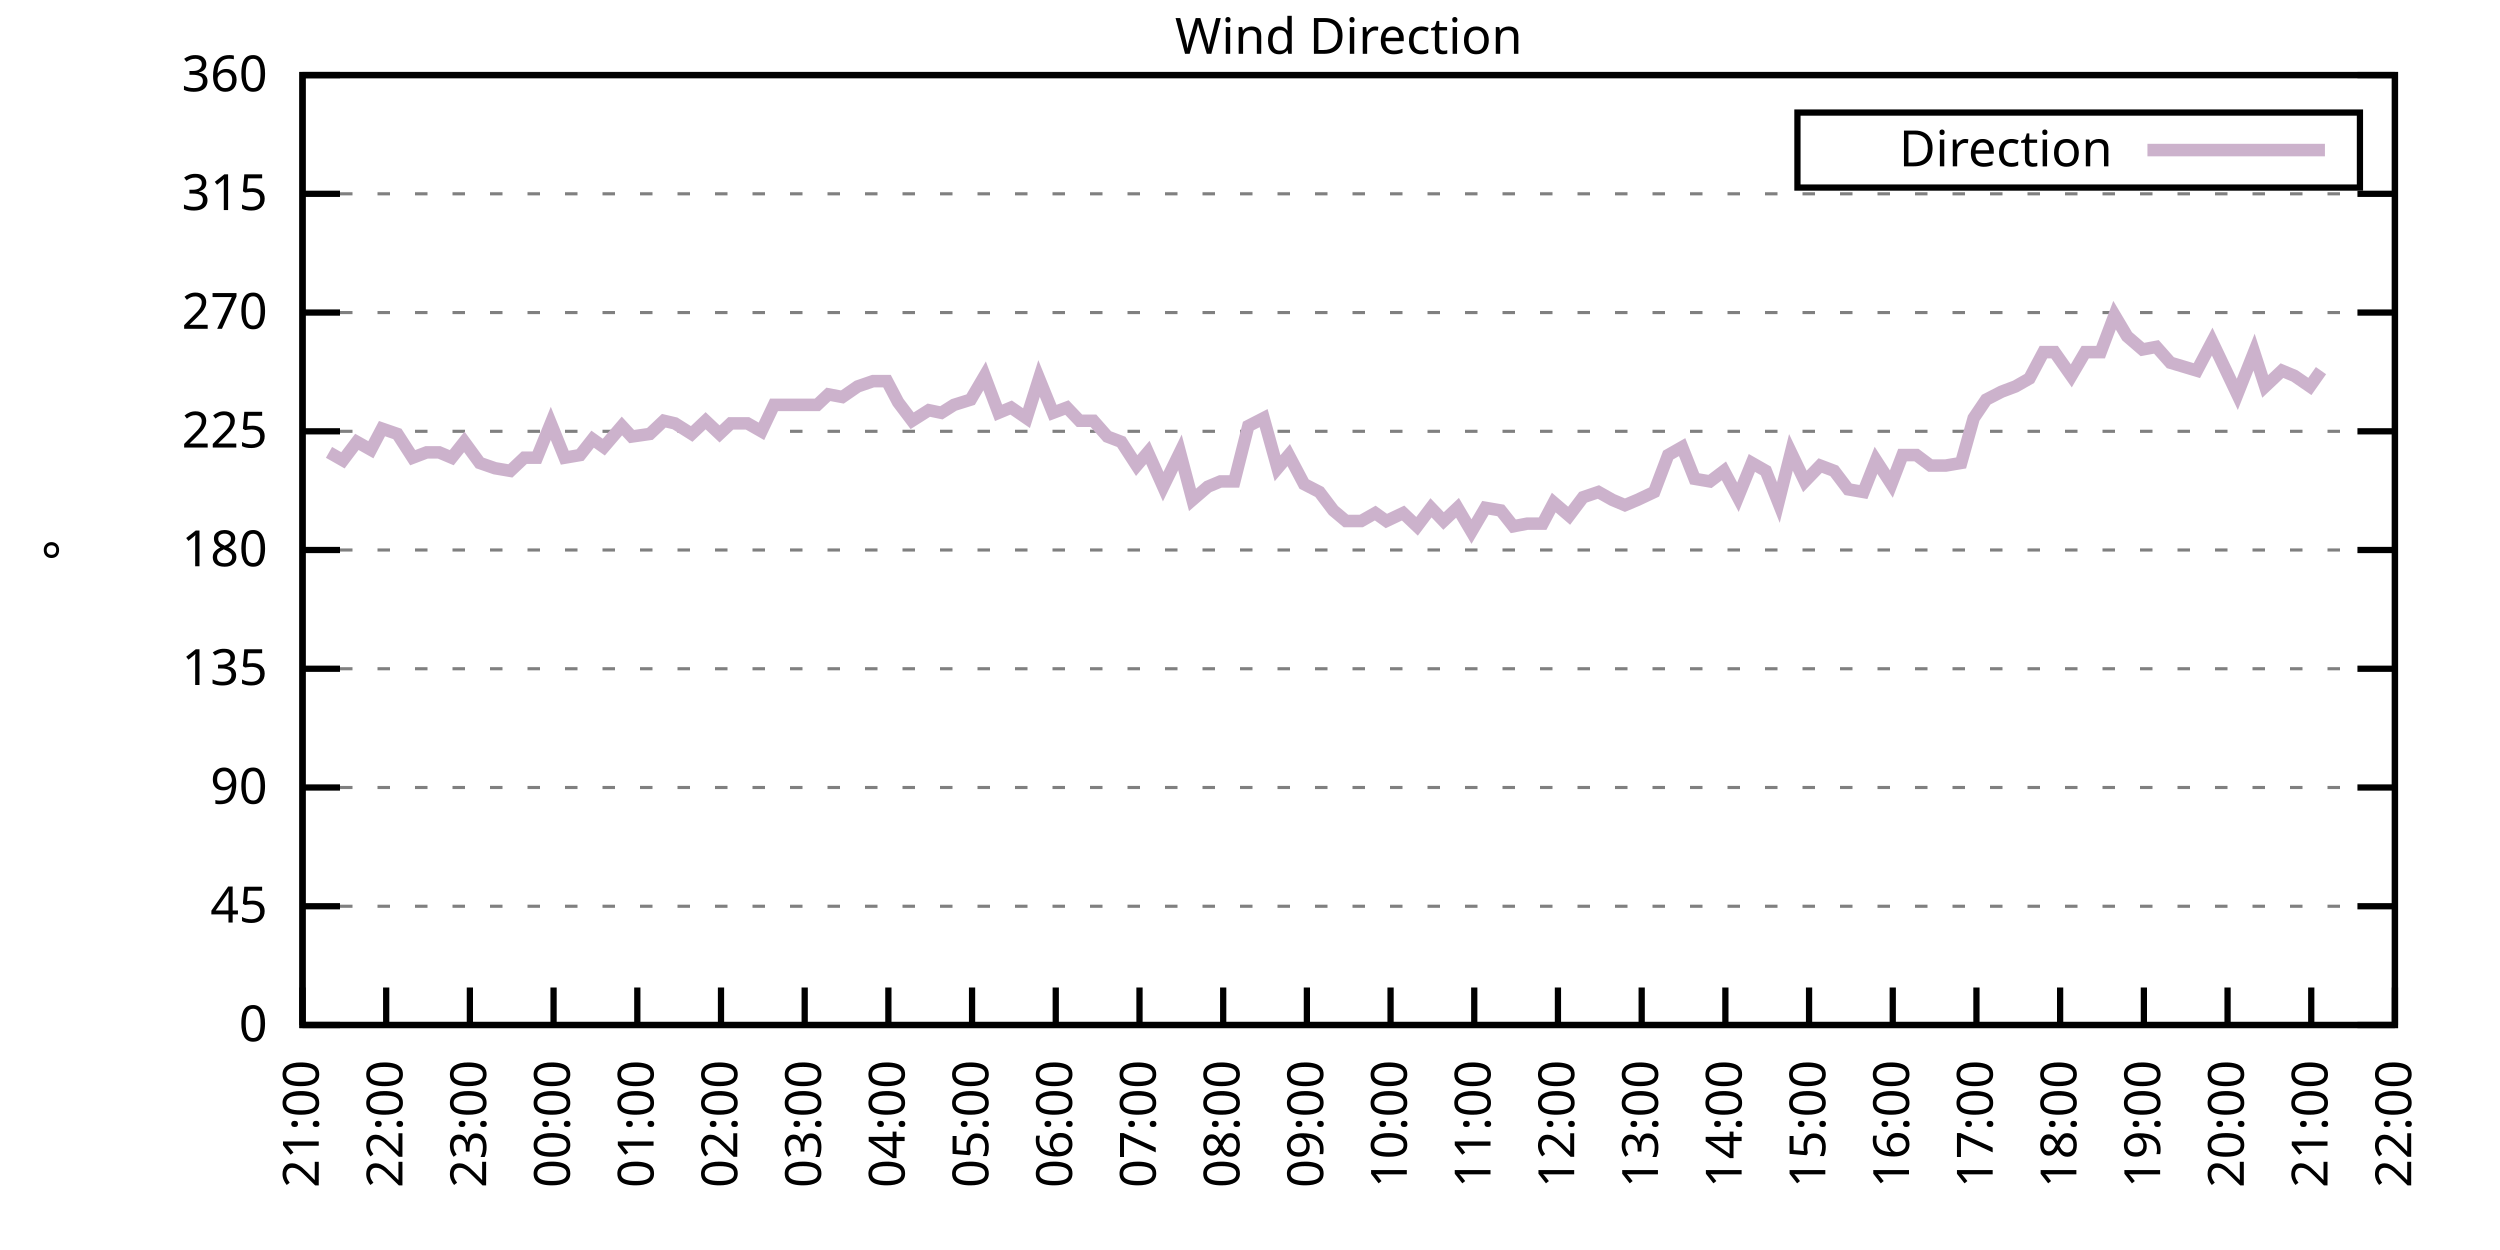
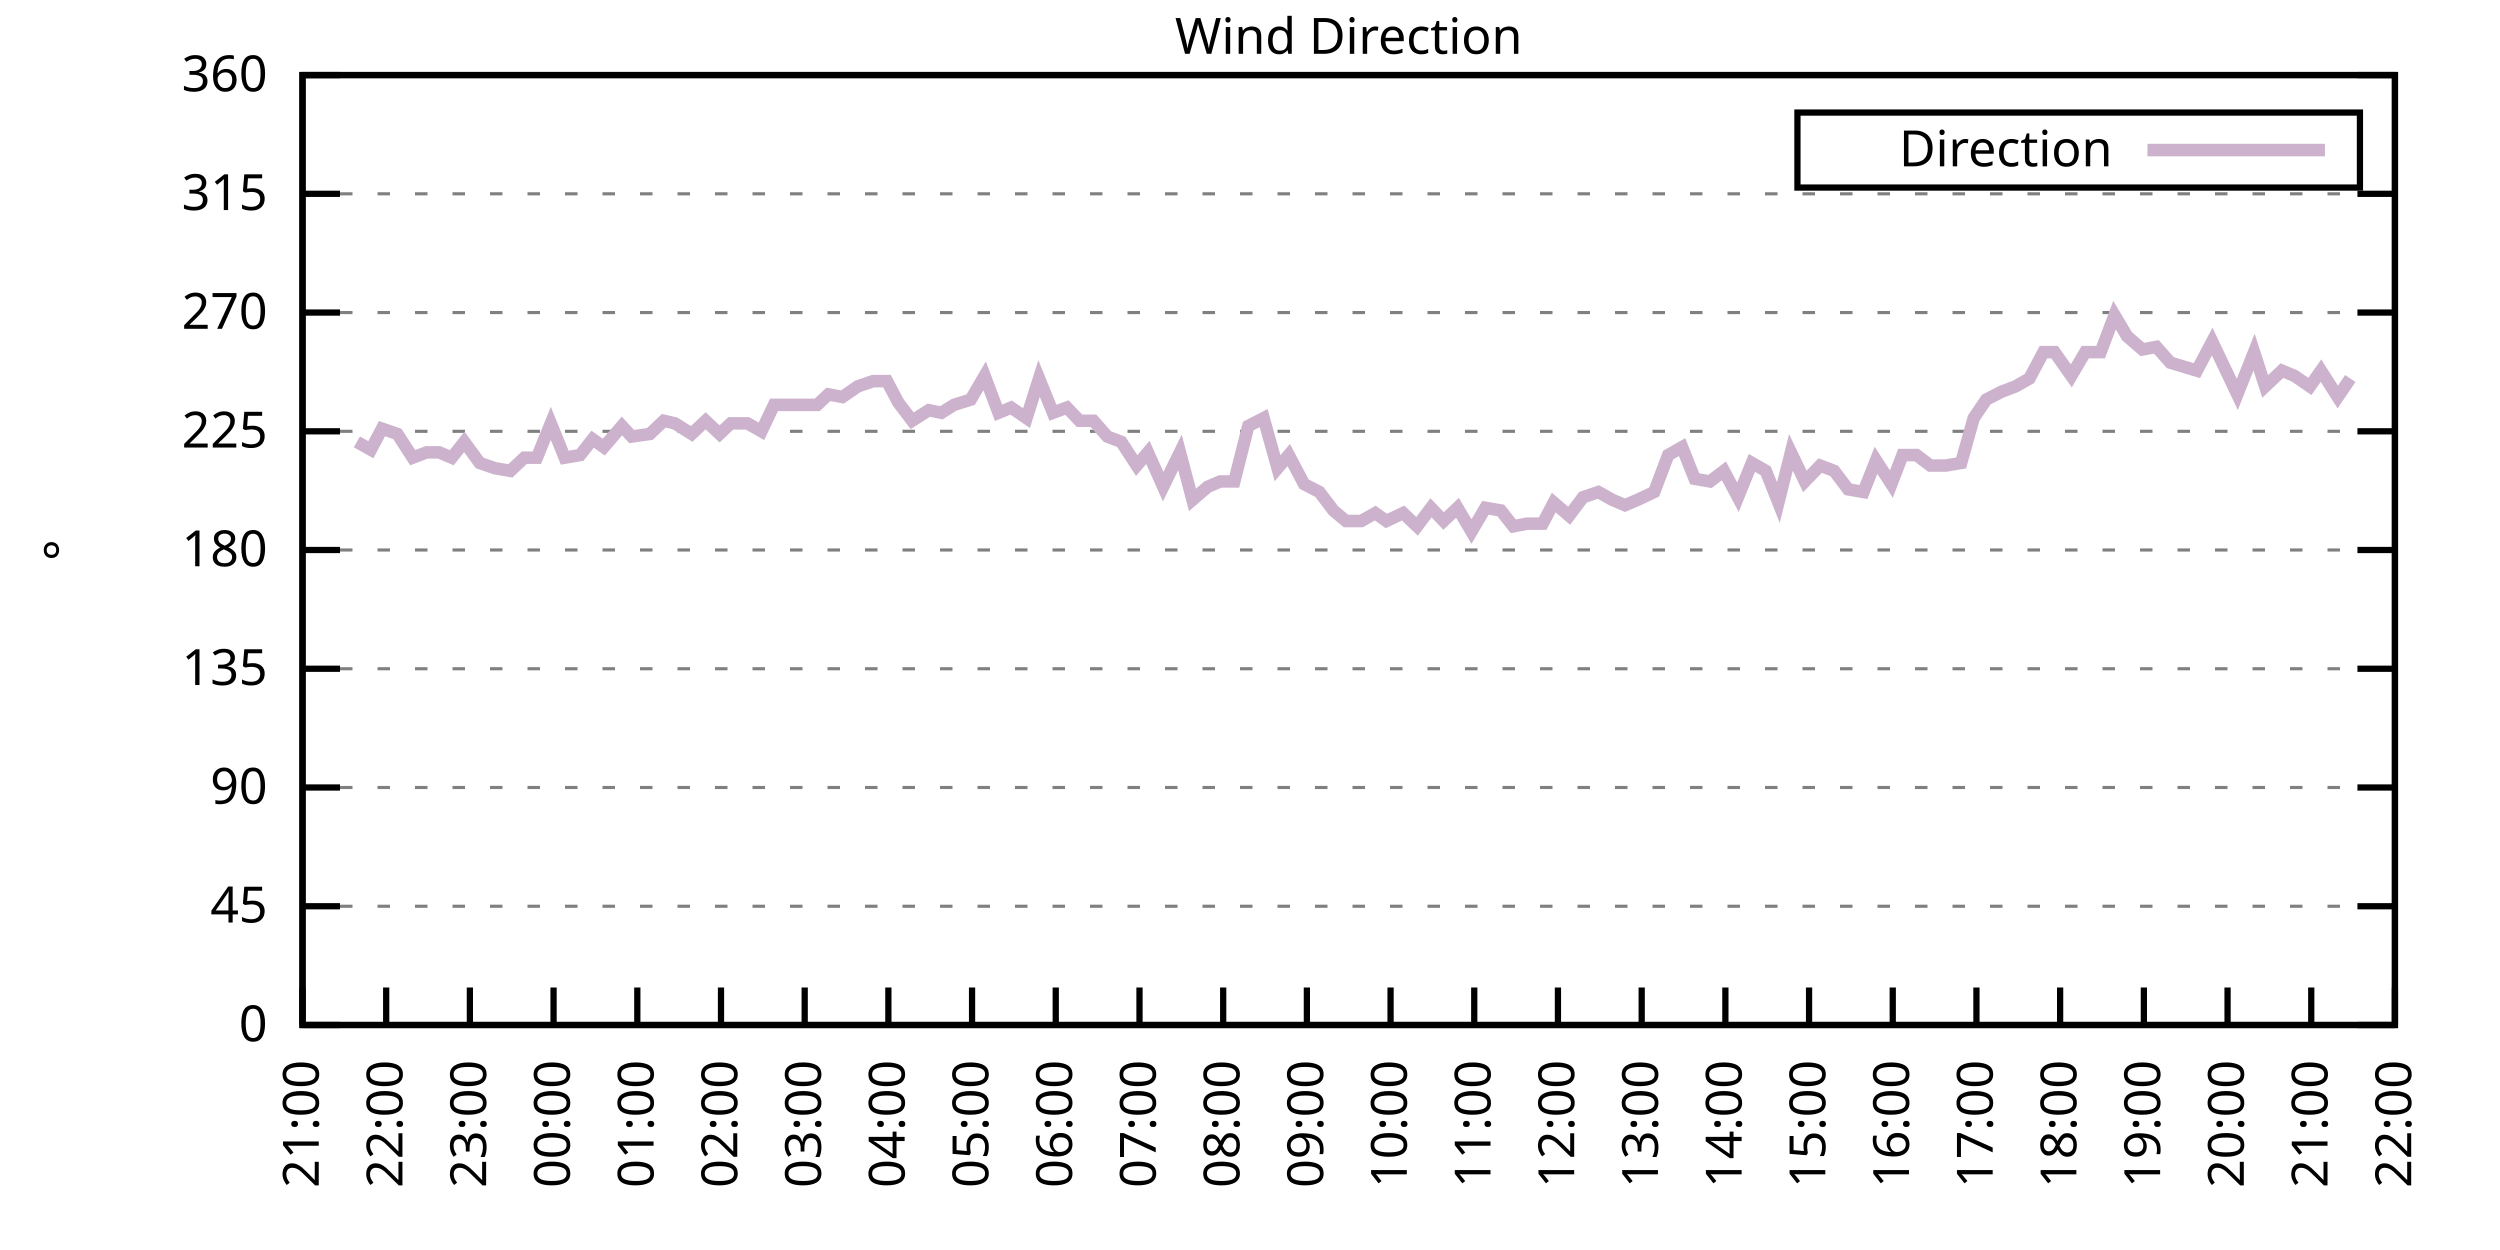
<svg xmlns="http://www.w3.org/2000/svg" xmlns:xlink="http://www.w3.org/1999/xlink" width="400" height="200" viewBox="0 0 400 200">
  <g id="gnuplot_canvas">
    <rect x="0" y="0" width="400" height="200" fill="none" />
    <defs>
      <circle id="gpDot" r="0.5" stroke-width="0.5" stroke="currentColor" />
      <path id="gpPt0" stroke-width="0.333" stroke="currentColor" d="M-1,0 h2 M0,-1 v2" />
      <path id="gpPt1" stroke-width="0.333" stroke="currentColor" d="M-1,-1 L1,1 M1,-1 L-1,1" />
      <path id="gpPt2" stroke-width="0.333" stroke="currentColor" d="M-1,0 L1,0 M0,-1 L0,1 M-1,-1 L1,1 M-1,1 L1,-1" />
      <rect id="gpPt3" stroke-width="0.333" stroke="currentColor" x="-1" y="-1" width="2" height="2" />
      <rect id="gpPt4" stroke-width="0.333" stroke="currentColor" fill="currentColor" x="-1" y="-1" width="2" height="2" />
      <circle id="gpPt5" stroke-width="0.333" stroke="currentColor" cx="0" cy="0" r="1" />
      <use xlink:href="#gpPt5" id="gpPt6" fill="currentColor" stroke="none" />
      <path id="gpPt7" stroke-width="0.333" stroke="currentColor" d="M0,-1.33 L-1.33,0.67 L1.33,0.67 z" />
      <use xlink:href="#gpPt7" id="gpPt8" fill="currentColor" stroke="none" />
      <use xlink:href="#gpPt7" id="gpPt9" stroke="currentColor" transform="rotate(180)" />
      <use xlink:href="#gpPt9" id="gpPt10" fill="currentColor" stroke="none" />
      <use xlink:href="#gpPt3" id="gpPt11" stroke="currentColor" transform="rotate(45)" />
      <use xlink:href="#gpPt11" id="gpPt12" fill="currentColor" stroke="none" />
      <path id="gpPt13" stroke-width="0.333" stroke="currentColor" d="M0,1.330 L1.265,0.411 L0.782,-1.067 L-0.782,-1.076 L-1.265,0.411 z" />
      <use xlink:href="#gpPt13" id="gpPt14" fill="currentColor" stroke="none" />
      <filter id="textbox" filterUnits="objectBoundingBox" x="0" y="0" height="1" width="1">
        <feFlood flood-color="white" flood-opacity="1" result="bgnd" />
        <feComposite in="SourceGraphic" in2="bgnd" operator="atop" />
      </filter>
      <filter id="greybox" filterUnits="objectBoundingBox" x="0" y="0" height="1" width="1">
        <feFlood flood-color="lightgrey" flood-opacity="1" result="grey" />
        <feComposite in="SourceGraphic" in2="grey" operator="atop" />
      </filter>
    </defs>
    <g fill="none" color="white" stroke="currentColor" stroke-width="1.00" stroke-linecap="butt" stroke-linejoin="miter">
</g>
    <g fill="none" color="black" stroke="currentColor" stroke-width="1.00" stroke-linecap="butt" stroke-linejoin="miter">
      <g stroke="none" shape-rendering="crispEdges">
        <polygon fill="rgb(255, 255, 255)" points="48.40,164.00 383.18,164.00 383.18,12.02 48.40,12.02 " />
      </g>
    </g>
    <g fill="none" color="black" stroke="currentColor" stroke-width="1.00" stroke-linecap="butt" stroke-linejoin="miter">
</g>
    <g fill="none" color="black" stroke="black" stroke-width="0.50" stroke-linecap="butt" stroke-linejoin="miter">
</g>
    <g fill="none" color="gray" stroke="currentColor" stroke-width="0.50" stroke-linecap="butt" stroke-linejoin="miter">
      <path stroke="gray" stroke-dasharray="2,4" class="gridline" d="M48.40,164.00 L383.19,164.00  " />
    </g>
    <g fill="none" color="gray" stroke="gray" stroke-width="1.00" stroke-linecap="butt" stroke-linejoin="miter">
</g>
    <g fill="none" color="black" stroke="currentColor" stroke-width="1.00" stroke-linecap="butt" stroke-linejoin="miter">
      <path stroke="black" d="M48.40,164.00 L54.40,164.00 M383.19,164.00 L377.19,164.00  " />
      <g transform="translate(42.80,166.60)" stroke="none" fill="black" font-family="Sans" font-size="8.00" text-anchor="end">
        <text>
          <tspan font-family="Sans"> 0</tspan>
        </text>
      </g>
    </g>
    <g fill="none" color="black" stroke="currentColor" stroke-width="1.00" stroke-linecap="butt" stroke-linejoin="miter">
</g>
    <g fill="none" color="black" stroke="black" stroke-width="0.50" stroke-linecap="butt" stroke-linejoin="miter">
</g>
    <g fill="none" color="gray" stroke="currentColor" stroke-width="0.50" stroke-linecap="butt" stroke-linejoin="miter">
      <path stroke="gray" stroke-dasharray="2,4" class="gridline" d="M48.40,145.00 L383.19,145.00  " />
    </g>
    <g fill="none" color="gray" stroke="gray" stroke-width="1.00" stroke-linecap="butt" stroke-linejoin="miter">
</g>
    <g fill="none" color="black" stroke="currentColor" stroke-width="1.00" stroke-linecap="butt" stroke-linejoin="miter">
      <path stroke="black" d="M48.40,145.00 L54.40,145.00 M383.19,145.00 L377.19,145.00  " />
      <g transform="translate(42.80,147.60)" stroke="none" fill="black" font-family="Sans" font-size="8.00" text-anchor="end">
        <text>
          <tspan font-family="Sans"> 45</tspan>
        </text>
      </g>
    </g>
    <g fill="none" color="black" stroke="currentColor" stroke-width="1.00" stroke-linecap="butt" stroke-linejoin="miter">
</g>
    <g fill="none" color="black" stroke="black" stroke-width="0.50" stroke-linecap="butt" stroke-linejoin="miter">
</g>
    <g fill="none" color="gray" stroke="currentColor" stroke-width="0.50" stroke-linecap="butt" stroke-linejoin="miter">
      <path stroke="gray" stroke-dasharray="2,4" class="gridline" d="M48.40,126.00 L383.19,126.00  " />
    </g>
    <g fill="none" color="gray" stroke="gray" stroke-width="1.00" stroke-linecap="butt" stroke-linejoin="miter">
</g>
    <g fill="none" color="black" stroke="currentColor" stroke-width="1.00" stroke-linecap="butt" stroke-linejoin="miter">
      <path stroke="black" d="M48.40,126.00 L54.40,126.00 M383.19,126.00 L377.19,126.00  " />
      <g transform="translate(42.80,128.60)" stroke="none" fill="black" font-family="Sans" font-size="8.00" text-anchor="end">
        <text>
          <tspan font-family="Sans"> 90</tspan>
        </text>
      </g>
    </g>
    <g fill="none" color="black" stroke="currentColor" stroke-width="1.00" stroke-linecap="butt" stroke-linejoin="miter">
</g>
    <g fill="none" color="black" stroke="black" stroke-width="0.50" stroke-linecap="butt" stroke-linejoin="miter">
</g>
    <g fill="none" color="gray" stroke="currentColor" stroke-width="0.50" stroke-linecap="butt" stroke-linejoin="miter">
      <path stroke="gray" stroke-dasharray="2,4" class="gridline" d="M48.40,107.00 L383.19,107.00  " />
    </g>
    <g fill="none" color="gray" stroke="gray" stroke-width="1.00" stroke-linecap="butt" stroke-linejoin="miter">
</g>
    <g fill="none" color="black" stroke="currentColor" stroke-width="1.00" stroke-linecap="butt" stroke-linejoin="miter">
      <path stroke="black" d="M48.40,107.00 L54.40,107.00 M383.19,107.00 L377.19,107.00  " />
      <g transform="translate(42.80,109.60)" stroke="none" fill="black" font-family="Sans" font-size="8.00" text-anchor="end">
        <text>
          <tspan font-family="Sans"> 135</tspan>
        </text>
      </g>
    </g>
    <g fill="none" color="black" stroke="currentColor" stroke-width="1.00" stroke-linecap="butt" stroke-linejoin="miter">
</g>
    <g fill="none" color="black" stroke="black" stroke-width="0.50" stroke-linecap="butt" stroke-linejoin="miter">
</g>
    <g fill="none" color="gray" stroke="currentColor" stroke-width="0.50" stroke-linecap="butt" stroke-linejoin="miter">
      <path stroke="gray" stroke-dasharray="2,4" class="gridline" d="M48.40,88.00 L383.19,88.00  " />
    </g>
    <g fill="none" color="gray" stroke="gray" stroke-width="1.00" stroke-linecap="butt" stroke-linejoin="miter">
</g>
    <g fill="none" color="black" stroke="currentColor" stroke-width="1.00" stroke-linecap="butt" stroke-linejoin="miter">
      <path stroke="black" d="M48.40,88.00 L54.40,88.00 M383.19,88.00 L377.19,88.00  " />
      <g transform="translate(42.80,90.60)" stroke="none" fill="black" font-family="Sans" font-size="8.00" text-anchor="end">
        <text>
          <tspan font-family="Sans"> 180</tspan>
        </text>
      </g>
    </g>
    <g fill="none" color="black" stroke="currentColor" stroke-width="1.00" stroke-linecap="butt" stroke-linejoin="miter">
</g>
    <g fill="none" color="black" stroke="black" stroke-width="0.50" stroke-linecap="butt" stroke-linejoin="miter">
</g>
    <g fill="none" color="gray" stroke="currentColor" stroke-width="0.50" stroke-linecap="butt" stroke-linejoin="miter">
      <path stroke="gray" stroke-dasharray="2,4" class="gridline" d="M48.40,69.01 L383.19,69.01  " />
    </g>
    <g fill="none" color="gray" stroke="gray" stroke-width="1.00" stroke-linecap="butt" stroke-linejoin="miter">
</g>
    <g fill="none" color="black" stroke="currentColor" stroke-width="1.00" stroke-linecap="butt" stroke-linejoin="miter">
      <path stroke="black" d="M48.40,69.01 L54.40,69.01 M383.19,69.01 L377.19,69.01  " />
      <g transform="translate(42.80,71.61)" stroke="none" fill="black" font-family="Sans" font-size="8.00" text-anchor="end">
        <text>
          <tspan font-family="Sans"> 225</tspan>
        </text>
      </g>
    </g>
    <g fill="none" color="black" stroke="currentColor" stroke-width="1.00" stroke-linecap="butt" stroke-linejoin="miter">
</g>
    <g fill="none" color="black" stroke="black" stroke-width="0.50" stroke-linecap="butt" stroke-linejoin="miter">
</g>
    <g fill="none" color="gray" stroke="currentColor" stroke-width="0.50" stroke-linecap="butt" stroke-linejoin="miter">
      <path stroke="gray" stroke-dasharray="2,4" class="gridline" d="M48.40,50.01 L383.19,50.01  " />
    </g>
    <g fill="none" color="gray" stroke="gray" stroke-width="1.00" stroke-linecap="butt" stroke-linejoin="miter">
</g>
    <g fill="none" color="black" stroke="currentColor" stroke-width="1.00" stroke-linecap="butt" stroke-linejoin="miter">
      <path stroke="black" d="M48.40,50.01 L54.40,50.01 M383.19,50.01 L377.19,50.01  " />
      <g transform="translate(42.80,52.61)" stroke="none" fill="black" font-family="Sans" font-size="8.00" text-anchor="end">
        <text>
          <tspan font-family="Sans"> 270</tspan>
        </text>
      </g>
    </g>
    <g fill="none" color="black" stroke="currentColor" stroke-width="1.00" stroke-linecap="butt" stroke-linejoin="miter">
</g>
    <g fill="none" color="black" stroke="black" stroke-width="0.50" stroke-linecap="butt" stroke-linejoin="miter">
</g>
    <g fill="none" color="gray" stroke="currentColor" stroke-width="0.50" stroke-linecap="butt" stroke-linejoin="miter">
      <path stroke="gray" stroke-dasharray="2,4" class="gridline" d="M48.40,31.01 L383.19,31.01  " />
    </g>
    <g fill="none" color="gray" stroke="gray" stroke-width="1.00" stroke-linecap="butt" stroke-linejoin="miter">
</g>
    <g fill="none" color="black" stroke="currentColor" stroke-width="1.00" stroke-linecap="butt" stroke-linejoin="miter">
      <path stroke="black" d="M48.40,31.01 L54.40,31.01 M383.19,31.01 L377.19,31.01  " />
      <g transform="translate(42.80,33.61)" stroke="none" fill="black" font-family="Sans" font-size="8.00" text-anchor="end">
        <text>
          <tspan font-family="Sans"> 315</tspan>
        </text>
      </g>
    </g>
    <g fill="none" color="black" stroke="currentColor" stroke-width="1.00" stroke-linecap="butt" stroke-linejoin="miter">
</g>
    <g fill="none" color="black" stroke="black" stroke-width="0.50" stroke-linecap="butt" stroke-linejoin="miter">
</g>
    <g fill="none" color="gray" stroke="currentColor" stroke-width="0.50" stroke-linecap="butt" stroke-linejoin="miter">
      <path stroke="gray" stroke-dasharray="2,4" class="gridline" d="M48.40,12.01 L383.19,12.01  " />
    </g>
    <g fill="none" color="gray" stroke="gray" stroke-width="1.00" stroke-linecap="butt" stroke-linejoin="miter">
</g>
    <g fill="none" color="black" stroke="currentColor" stroke-width="1.00" stroke-linecap="butt" stroke-linejoin="miter">
      <path stroke="black" d="M48.40,12.01 L54.40,12.01 M383.19,12.01 L377.19,12.01  " />
      <g transform="translate(42.80,14.61)" stroke="none" fill="black" font-family="Sans" font-size="8.00" text-anchor="end">
        <text>
          <tspan font-family="Sans"> 360</tspan>
        </text>
      </g>
    </g>
    <g fill="none" color="black" stroke="currentColor" stroke-width="1.00" stroke-linecap="butt" stroke-linejoin="miter">
      <path stroke="black" d="M48.40,164.00 L48.40,158.00  " />
      <g transform="translate(51.00,169.60) rotate(270.00)" stroke="none" fill="black" font-family="Sans" font-size="8.00" text-anchor="end">
        <text>
          <tspan font-family="Sans">21:00</tspan>
        </text>
      </g>
    </g>
    <g fill="none" color="black" stroke="currentColor" stroke-width="1.00" stroke-linecap="butt" stroke-linejoin="miter">
      <path stroke="black" d="M61.79,164.00 L61.79,158.00  " />
      <g transform="translate(64.39,169.60) rotate(270.00)" stroke="none" fill="black" font-family="Sans" font-size="8.00" text-anchor="end">
        <text>
          <tspan font-family="Sans">22:00</tspan>
        </text>
      </g>
    </g>
    <g fill="none" color="black" stroke="currentColor" stroke-width="1.00" stroke-linecap="butt" stroke-linejoin="miter">
      <path stroke="black" d="M75.18,164.00 L75.18,158.00  " />
      <g transform="translate(77.78,169.60) rotate(270.00)" stroke="none" fill="black" font-family="Sans" font-size="8.00" text-anchor="end">
        <text>
          <tspan font-family="Sans">23:00</tspan>
        </text>
      </g>
    </g>
    <g fill="none" color="black" stroke="currentColor" stroke-width="1.00" stroke-linecap="butt" stroke-linejoin="miter">
      <path stroke="black" d="M88.57,164.00 L88.57,158.00  " />
      <g transform="translate(91.17,169.60) rotate(270.00)" stroke="none" fill="black" font-family="Sans" font-size="8.00" text-anchor="end">
        <text>
          <tspan font-family="Sans">00:00</tspan>
        </text>
      </g>
    </g>
    <g fill="none" color="black" stroke="currentColor" stroke-width="1.00" stroke-linecap="butt" stroke-linejoin="miter">
      <path stroke="black" d="M101.97,164.00 L101.97,158.00  " />
      <g transform="translate(104.57,169.60) rotate(270.00)" stroke="none" fill="black" font-family="Sans" font-size="8.00" text-anchor="end">
        <text>
          <tspan font-family="Sans">01:00</tspan>
        </text>
      </g>
    </g>
    <g fill="none" color="black" stroke="currentColor" stroke-width="1.00" stroke-linecap="butt" stroke-linejoin="miter">
      <path stroke="black" d="M115.36,164.00 L115.36,158.00  " />
      <g transform="translate(117.96,169.60) rotate(270.00)" stroke="none" fill="black" font-family="Sans" font-size="8.00" text-anchor="end">
        <text>
          <tspan font-family="Sans">02:00</tspan>
        </text>
      </g>
    </g>
    <g fill="none" color="black" stroke="currentColor" stroke-width="1.00" stroke-linecap="butt" stroke-linejoin="miter">
      <path stroke="black" d="M128.75,164.00 L128.75,158.00  " />
      <g transform="translate(131.35,169.60) rotate(270.00)" stroke="none" fill="black" font-family="Sans" font-size="8.00" text-anchor="end">
        <text>
          <tspan font-family="Sans">03:00</tspan>
        </text>
      </g>
    </g>
    <g fill="none" color="black" stroke="currentColor" stroke-width="1.00" stroke-linecap="butt" stroke-linejoin="miter">
      <path stroke="black" d="M142.14,164.00 L142.14,158.00  " />
      <g transform="translate(144.74,169.60) rotate(270.00)" stroke="none" fill="black" font-family="Sans" font-size="8.00" text-anchor="end">
        <text>
          <tspan font-family="Sans">04:00</tspan>
        </text>
      </g>
    </g>
    <g fill="none" color="black" stroke="currentColor" stroke-width="1.00" stroke-linecap="butt" stroke-linejoin="miter">
      <path stroke="black" d="M155.53,164.00 L155.53,158.00  " />
      <g transform="translate(158.13,169.60) rotate(270.00)" stroke="none" fill="black" font-family="Sans" font-size="8.00" text-anchor="end">
        <text>
          <tspan font-family="Sans">05:00</tspan>
        </text>
      </g>
    </g>
    <g fill="none" color="black" stroke="currentColor" stroke-width="1.00" stroke-linecap="butt" stroke-linejoin="miter">
      <path stroke="black" d="M168.92,164.00 L168.92,158.00  " />
      <g transform="translate(171.52,169.60) rotate(270.00)" stroke="none" fill="black" font-family="Sans" font-size="8.00" text-anchor="end">
        <text>
          <tspan font-family="Sans">06:00</tspan>
        </text>
      </g>
    </g>
    <g fill="none" color="black" stroke="currentColor" stroke-width="1.00" stroke-linecap="butt" stroke-linejoin="miter">
      <path stroke="black" d="M182.32,164.00 L182.32,158.00  " />
      <g transform="translate(184.92,169.60) rotate(270.00)" stroke="none" fill="black" font-family="Sans" font-size="8.00" text-anchor="end">
        <text>
          <tspan font-family="Sans">07:00</tspan>
        </text>
      </g>
    </g>
    <g fill="none" color="black" stroke="currentColor" stroke-width="1.00" stroke-linecap="butt" stroke-linejoin="miter">
      <path stroke="black" d="M195.71,164.00 L195.71,158.00  " />
      <g transform="translate(198.31,169.60) rotate(270.00)" stroke="none" fill="black" font-family="Sans" font-size="8.00" text-anchor="end">
        <text>
          <tspan font-family="Sans">08:00</tspan>
        </text>
      </g>
    </g>
    <g fill="none" color="black" stroke="currentColor" stroke-width="1.00" stroke-linecap="butt" stroke-linejoin="miter">
      <path stroke="black" d="M209.10,164.00 L209.10,158.00  " />
      <g transform="translate(211.70,169.60) rotate(270.00)" stroke="none" fill="black" font-family="Sans" font-size="8.00" text-anchor="end">
        <text>
          <tspan font-family="Sans">09:00</tspan>
        </text>
      </g>
    </g>
    <g fill="none" color="black" stroke="currentColor" stroke-width="1.00" stroke-linecap="butt" stroke-linejoin="miter">
      <path stroke="black" d="M222.49,164.00 L222.49,158.00  " />
      <g transform="translate(225.09,169.60) rotate(270.00)" stroke="none" fill="black" font-family="Sans" font-size="8.00" text-anchor="end">
        <text>
          <tspan font-family="Sans">10:00</tspan>
        </text>
      </g>
    </g>
    <g fill="none" color="black" stroke="currentColor" stroke-width="1.00" stroke-linecap="butt" stroke-linejoin="miter">
      <path stroke="black" d="M235.88,164.00 L235.88,158.00  " />
      <g transform="translate(238.48,169.60) rotate(270.00)" stroke="none" fill="black" font-family="Sans" font-size="8.00" text-anchor="end">
        <text>
          <tspan font-family="Sans">11:00</tspan>
        </text>
      </g>
    </g>
    <g fill="none" color="black" stroke="currentColor" stroke-width="1.00" stroke-linecap="butt" stroke-linejoin="miter">
      <path stroke="black" d="M249.27,164.00 L249.27,158.00  " />
      <g transform="translate(251.87,169.60) rotate(270.00)" stroke="none" fill="black" font-family="Sans" font-size="8.00" text-anchor="end">
        <text>
          <tspan font-family="Sans">12:00</tspan>
        </text>
      </g>
    </g>
    <g fill="none" color="black" stroke="currentColor" stroke-width="1.00" stroke-linecap="butt" stroke-linejoin="miter">
      <path stroke="black" d="M262.67,164.00 L262.67,158.00  " />
      <g transform="translate(265.27,169.60) rotate(270.00)" stroke="none" fill="black" font-family="Sans" font-size="8.00" text-anchor="end">
        <text>
          <tspan font-family="Sans">13:00</tspan>
        </text>
      </g>
    </g>
    <g fill="none" color="black" stroke="currentColor" stroke-width="1.00" stroke-linecap="butt" stroke-linejoin="miter">
      <path stroke="black" d="M276.06,164.00 L276.06,158.00  " />
      <g transform="translate(278.66,169.60) rotate(270.00)" stroke="none" fill="black" font-family="Sans" font-size="8.00" text-anchor="end">
        <text>
          <tspan font-family="Sans">14:00</tspan>
        </text>
      </g>
    </g>
    <g fill="none" color="black" stroke="currentColor" stroke-width="1.00" stroke-linecap="butt" stroke-linejoin="miter">
      <path stroke="black" d="M289.45,164.00 L289.45,158.00  " />
      <g transform="translate(292.05,169.60) rotate(270.00)" stroke="none" fill="black" font-family="Sans" font-size="8.00" text-anchor="end">
        <text>
          <tspan font-family="Sans">15:00</tspan>
        </text>
      </g>
    </g>
    <g fill="none" color="black" stroke="currentColor" stroke-width="1.00" stroke-linecap="butt" stroke-linejoin="miter">
      <path stroke="black" d="M302.84,164.00 L302.84,158.00  " />
      <g transform="translate(305.44,169.60) rotate(270.00)" stroke="none" fill="black" font-family="Sans" font-size="8.00" text-anchor="end">
        <text>
          <tspan font-family="Sans">16:00</tspan>
        </text>
      </g>
    </g>
    <g fill="none" color="black" stroke="currentColor" stroke-width="1.00" stroke-linecap="butt" stroke-linejoin="miter">
      <path stroke="black" d="M316.23,164.00 L316.23,158.00  " />
      <g transform="translate(318.83,169.60) rotate(270.00)" stroke="none" fill="black" font-family="Sans" font-size="8.00" text-anchor="end">
        <text>
          <tspan font-family="Sans">17:00</tspan>
        </text>
      </g>
    </g>
    <g fill="none" color="black" stroke="currentColor" stroke-width="1.00" stroke-linecap="butt" stroke-linejoin="miter">
      <path stroke="black" d="M329.62,164.00 L329.62,158.00  " />
      <g transform="translate(332.22,169.60) rotate(270.00)" stroke="none" fill="black" font-family="Sans" font-size="8.00" text-anchor="end">
        <text>
          <tspan font-family="Sans">18:00</tspan>
        </text>
      </g>
    </g>
    <g fill="none" color="black" stroke="currentColor" stroke-width="1.00" stroke-linecap="butt" stroke-linejoin="miter">
      <path stroke="black" d="M343.02,164.00 L343.02,158.00  " />
      <g transform="translate(345.62,169.60) rotate(270.00)" stroke="none" fill="black" font-family="Sans" font-size="8.00" text-anchor="end">
        <text>
          <tspan font-family="Sans">19:00</tspan>
        </text>
      </g>
    </g>
    <g fill="none" color="black" stroke="currentColor" stroke-width="1.00" stroke-linecap="butt" stroke-linejoin="miter">
      <path stroke="black" d="M356.41,164.00 L356.41,158.00  " />
      <g transform="translate(359.01,169.60) rotate(270.00)" stroke="none" fill="black" font-family="Sans" font-size="8.00" text-anchor="end">
        <text>
          <tspan font-family="Sans">20:00</tspan>
        </text>
      </g>
    </g>
    <g fill="none" color="black" stroke="currentColor" stroke-width="1.00" stroke-linecap="butt" stroke-linejoin="miter">
      <path stroke="black" d="M369.80,164.00 L369.80,158.00  " />
      <g transform="translate(372.40,169.60) rotate(270.00)" stroke="none" fill="black" font-family="Sans" font-size="8.00" text-anchor="end">
        <text>
          <tspan font-family="Sans">21:00</tspan>
        </text>
      </g>
    </g>
    <g fill="none" color="black" stroke="currentColor" stroke-width="1.00" stroke-linecap="butt" stroke-linejoin="miter">
      <path stroke="black" d="M383.19,164.00 L383.19,158.00  " />
      <g transform="translate(385.79,169.60) rotate(270.00)" stroke="none" fill="black" font-family="Sans" font-size="8.00" text-anchor="end">
        <text>
          <tspan font-family="Sans">22:00</tspan>
        </text>
      </g>
    </g>
    <g fill="none" color="black" stroke="currentColor" stroke-width="1.00" stroke-linecap="butt" stroke-linejoin="miter">
</g>
    <g fill="none" color="black" stroke="currentColor" stroke-width="1.00" stroke-linecap="butt" stroke-linejoin="miter">
      <path stroke="black" d="M48.40,12.01 L48.40,164.00 L383.19,164.00 L383.19,12.01 L48.40,12.01 Z  " />
    </g>
    <g fill="none" color="black" stroke="currentColor" stroke-width="1.00" stroke-linecap="butt" stroke-linejoin="miter">
</g>
    <g fill="none" color="black" stroke="currentColor" stroke-width="1.00" stroke-linecap="butt" stroke-linejoin="miter">
      <path stroke="black" d="M287.59,30.01 L287.59,18.01 L377.59,18.01 L377.59,30.01 L287.59,30.01 Z  " />
    </g>
    <g id="Wind_direction_plot_1">
      <g fill="none" color="white" stroke="black" stroke-width="2.00" stroke-linecap="butt" stroke-linejoin="miter">
</g>
      <g fill="none" color="black" stroke="currentColor" stroke-width="2.00" stroke-linecap="butt" stroke-linejoin="miter">
        <g transform="translate(337.99,26.61)" stroke="none" fill="black" font-family="Sans" font-size="8.00" text-anchor="end">
          <text>
            <tspan font-family="Sans">Direction</tspan>
          </text>
        </g>
      </g>
      <g fill="none" color="black" stroke="currentColor" stroke-width="2.00" stroke-linecap="butt" stroke-linejoin="miter">
-         <path stroke="rgb(204, 178, 204)" d="M343.59,24.01 L371.99,24.01 M52.64,72.38 L54.87,73.65 L57.10,70.70 L59.34,71.96 L61.12,68.58 L63.58,69.43   L66.03,73.23 L68.26,72.38 L70.27,72.38 L72.28,73.23 L74.29,70.70 L76.75,74.07 L79.20,74.92 L81.66,75.34   L83.89,73.23 L85.90,73.23 L88.13,67.74 L90.36,73.23 L92.82,72.81 L94.82,70.27 L96.61,71.54 L99.51,68.16   L101.07,69.85 L103.98,69.43 L106.21,67.32 L107.99,67.74 L110.67,69.43 L112.90,67.32 L115.13,69.43 L116.92,67.74   L119.60,67.74 L121.83,69.01 L123.84,64.78 L125.62,64.78 L128.08,64.78 L130.76,64.78 L132.54,63.10 L134.78,63.52   L137.23,61.83 L139.69,60.98 L141.92,60.98 L143.70,64.36 L145.94,67.32 L148.61,65.63 L150.62,66.05 L152.63,64.78   L155.31,63.94 L157.54,60.14 L159.77,66.05 L161.78,65.21 L164.24,66.90 L166.25,60.56 L168.48,66.05 L170.71,65.21   L172.72,67.32 L174.95,67.32 L177.18,69.85 L179.41,70.70 L181.87,74.49 L183.66,72.38 L186.11,77.87 L188.79,72.38   L190.80,79.98 L193.25,77.87 L195.26,77.03 L197.49,77.03 L199.73,68.16 L202.18,66.90 L204.41,74.92 L206.20,72.81   L208.65,77.45 L211.11,78.72 L213.34,81.67 L215.35,83.36 L217.80,83.36 L220.04,82.09 L221.82,83.36 L224.50,82.09   L226.73,84.21 L228.96,81.25 L230.97,83.36 L233.20,81.25 L235.44,85.05 L237.67,81.25 L240.12,81.67 L242.13,84.21   L244.36,83.78 L246.82,83.78 L248.60,80.41 L251.06,82.52 L253.29,79.56 L255.75,78.72 L257.98,79.98 L259.99,80.83   L262.00,79.98 L264.67,78.72 L266.91,72.81 L269.14,71.54 L271.15,76.61 L273.60,77.03 L275.83,75.34 L278.07,79.56   L280.30,74.07 L282.53,75.34 L284.54,80.41 L286.55,72.38 L288.78,77.03 L291.23,74.49 L293.47,75.34 L295.70,78.29   L298.15,78.72 L300.16,73.65 L302.62,77.45 L304.40,72.81 L306.63,72.81 L308.87,74.49 L311.32,74.49 L313.78,74.07   L315.79,66.90 L317.79,63.94 L320.25,62.67 L322.48,61.83 L324.71,60.56 L326.95,56.34 L328.73,56.34 L331.41,60.14   L333.64,56.34 L336.10,56.34 L338.33,50.43 L340.34,53.81 L342.79,55.92 L345.02,55.50 L347.26,58.03 L351.50,59.30   L353.95,54.65 L355.96,58.87 L357.97,63.10 L360.65,56.34 L362.43,61.83 L365.11,59.30 L367.12,60.14 L369.58,61.83   L371.36,59.30  " />
+         <path stroke="rgb(204, 178, 204)" d="M343.59,24.01 L371.99,24.01 M57.10,70.70 L59.34,71.96 L61.12,68.58 L63.58,69.43 L66.03,73.23 L68.26,72.38   L70.27,72.38 L72.28,73.23 L74.29,70.70 L76.75,74.07 L79.20,74.92 L81.66,75.34 L83.89,73.23 L85.90,73.23   L88.13,67.74 L90.36,73.23 L92.82,72.81 L94.82,70.27 L96.61,71.54 L99.51,68.16 L101.07,69.85 L103.98,69.43   L106.21,67.32 L107.99,67.74 L110.67,69.43 L112.90,67.32 L115.13,69.43 L116.92,67.74 L119.60,67.74 L121.83,69.01   L123.84,64.78 L125.62,64.78 L128.08,64.78 L130.76,64.78 L132.54,63.10 L134.78,63.52 L137.23,61.83 L139.69,60.98   L141.92,60.98 L143.70,64.36 L145.94,67.32 L148.61,65.63 L150.62,66.05 L152.63,64.78 L155.31,63.94 L157.54,60.14   L159.77,66.05 L161.78,65.21 L164.24,66.90 L166.25,60.56 L168.48,66.05 L170.71,65.21 L172.72,67.32 L174.95,67.32   L177.18,69.85 L179.41,70.70 L181.87,74.49 L183.66,72.38 L186.11,77.87 L188.79,72.38 L190.80,79.98 L193.25,77.87   L195.26,77.03 L197.49,77.03 L199.73,68.16 L202.18,66.90 L204.41,74.92 L206.20,72.81 L208.65,77.45 L211.11,78.72   L213.34,81.67 L215.35,83.36 L217.80,83.36 L220.04,82.09 L221.82,83.36 L224.50,82.09 L226.73,84.21 L228.96,81.25   L230.97,83.36 L233.20,81.25 L235.44,85.05 L237.67,81.25 L240.12,81.67 L242.13,84.21 L244.36,83.78 L246.82,83.78   L248.60,80.41 L251.06,82.52 L253.29,79.56 L255.75,78.72 L257.98,79.98 L259.99,80.83 L262.00,79.98 L264.67,78.72   L266.91,72.81 L269.14,71.54 L271.15,76.61 L273.60,77.03 L275.83,75.34 L278.07,79.56 L280.30,74.07 L282.53,75.34   L284.54,80.41 L286.55,72.38 L288.78,77.03 L291.23,74.49 L293.47,75.34 L295.70,78.29 L298.15,78.72 L300.16,73.65   L302.62,77.45 L304.40,72.81 L306.63,72.81 L308.87,74.49 L311.32,74.49 L313.78,74.07 L315.79,66.90 L317.79,63.94   L320.25,62.67 L322.48,61.83 L324.71,60.56 L326.95,56.34 L328.73,56.34 L331.41,60.14 L333.64,56.34 L336.10,56.34   L338.33,50.43 L340.34,53.81 L342.79,55.92 L345.02,55.50 L347.26,58.03 L351.50,59.30 L353.95,54.65 L355.96,58.87   L357.97,63.10 L360.65,56.34 L362.43,61.83 L365.11,59.30 L367.12,60.14 L369.58,61.83 L371.36,59.30 L374.04,63.52   L376.05,60.56  " />
      </g>
    </g>
    <g fill="none" color="black" stroke="currentColor" stroke-width="2.00" stroke-linecap="butt" stroke-linejoin="miter">
</g>
    <g fill="none" color="black" stroke="black" stroke-width="1.00" stroke-linecap="butt" stroke-linejoin="miter">
</g>
    <g fill="none" color="black" stroke="currentColor" stroke-width="1.00" stroke-linecap="butt" stroke-linejoin="miter">
      <path stroke="black" d="M48.40,12.01 L48.40,164.00 L383.19,164.00 L383.19,12.01 L48.40,12.01 Z  " />
      <g transform="translate(12.80,88.01) rotate(270.00)" stroke="none" fill="black" font-family="Sans" font-size="8.00" text-anchor="middle">
        <text>
          <tspan font-family="Sans">°</tspan>
        </text>
      </g>
    </g>
    <g fill="none" color="black" stroke="currentColor" stroke-width="1.00" stroke-linecap="butt" stroke-linejoin="miter">
</g>
    <g fill="none" color="black" stroke="currentColor" stroke-width="1.00" stroke-linecap="butt" stroke-linejoin="miter">
      <g transform="translate(215.79,8.61)" stroke="none" fill="black" font-family="Sans" font-size="8.00" text-anchor="middle">
        <text>
          <tspan font-family="Sans">Wind Direction</tspan>
        </text>
      </g>
    </g>
    <g fill="none" color="black" stroke="currentColor" stroke-width="1.00" stroke-linecap="butt" stroke-linejoin="miter">
</g>
  </g>
</svg>
